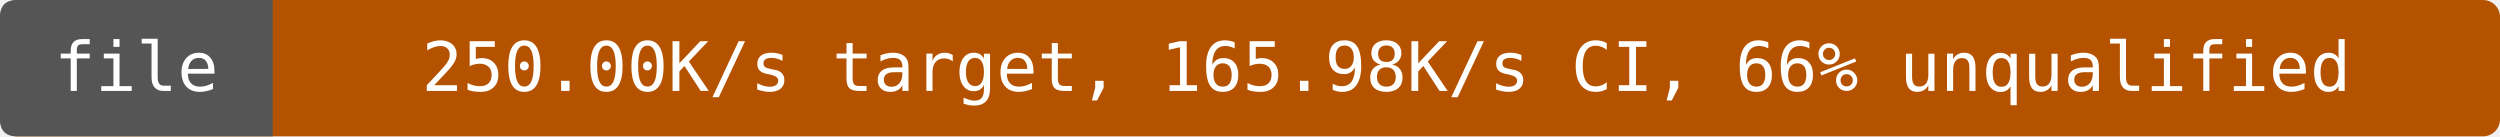
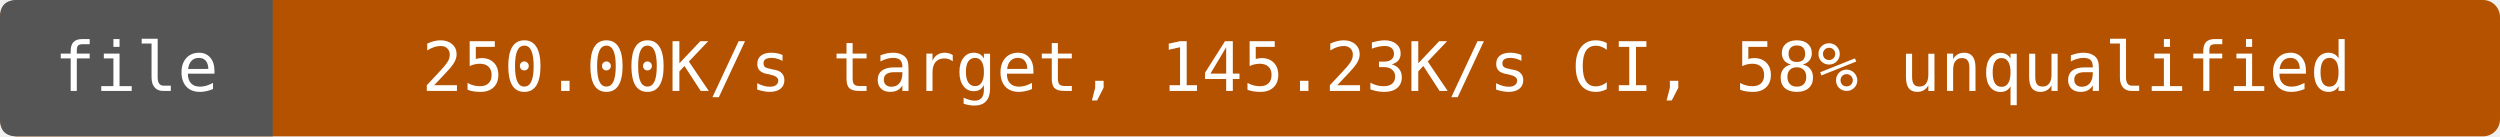
- <svg xmlns="http://www.w3.org/2000/svg" width="440" height="24" viewBox="0 0 440 24" role="img" aria-label="file: 250.00K/s target, 165.98K/s CI, 66% unqualified">
+ <svg xmlns="http://www.w3.org/2000/svg" width="440" height="24" viewBox="0 0 440 24" role="img" aria-label="file: 250.00K/s target, 145.23K/s CI, 58% unqualified">
  <rect width="440" height="24" rx="3" fill="#b55200" />
  <path d="M3 0H48V24H3Q0 24 0 21V3Q0 0 3 0" fill="#555" />
  <g fill="#fff" text-anchor="middle" font-family="DejaVu Sans Mono,monospace" font-size="12">
    <text x="24" y="16">file</text>
-     <text x="244" y="16">250.00K/s target, 165.98K/s CI, 66% unqualified</text>
+     <text x="244" y="16">250.00K/s target, 145.23K/s CI, 58% unqualified</text>
  </g>
</svg>
